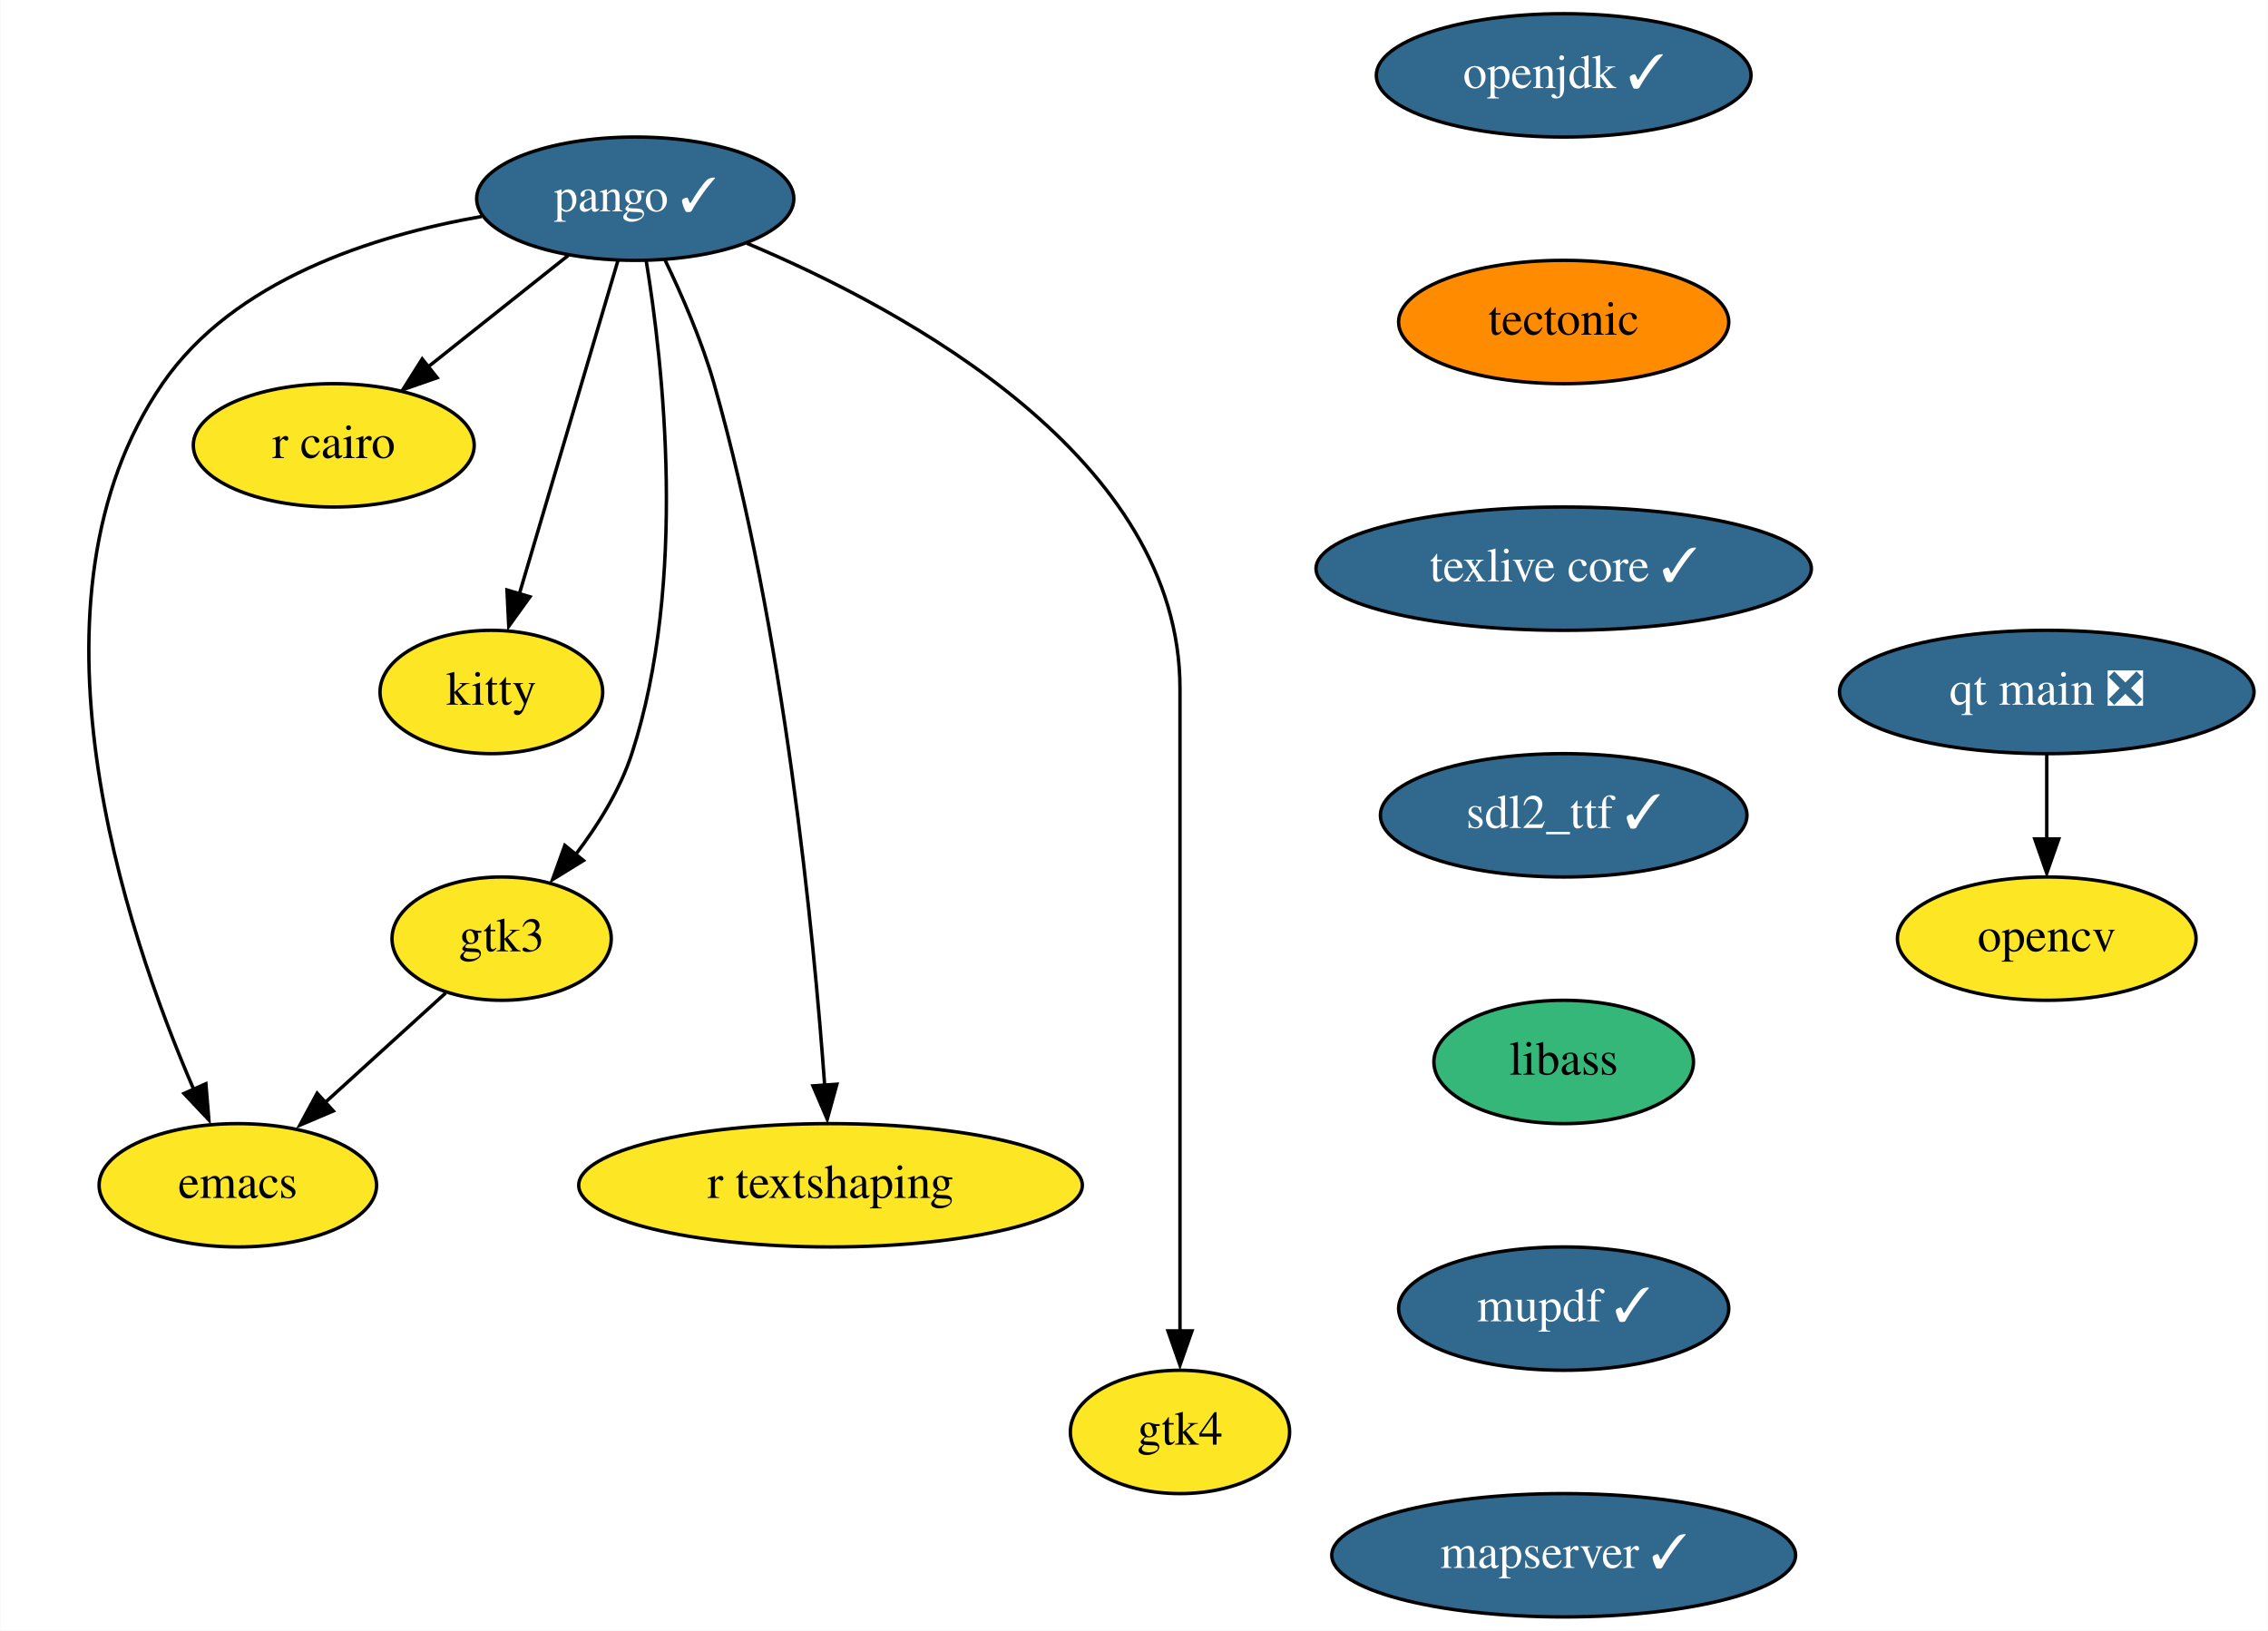
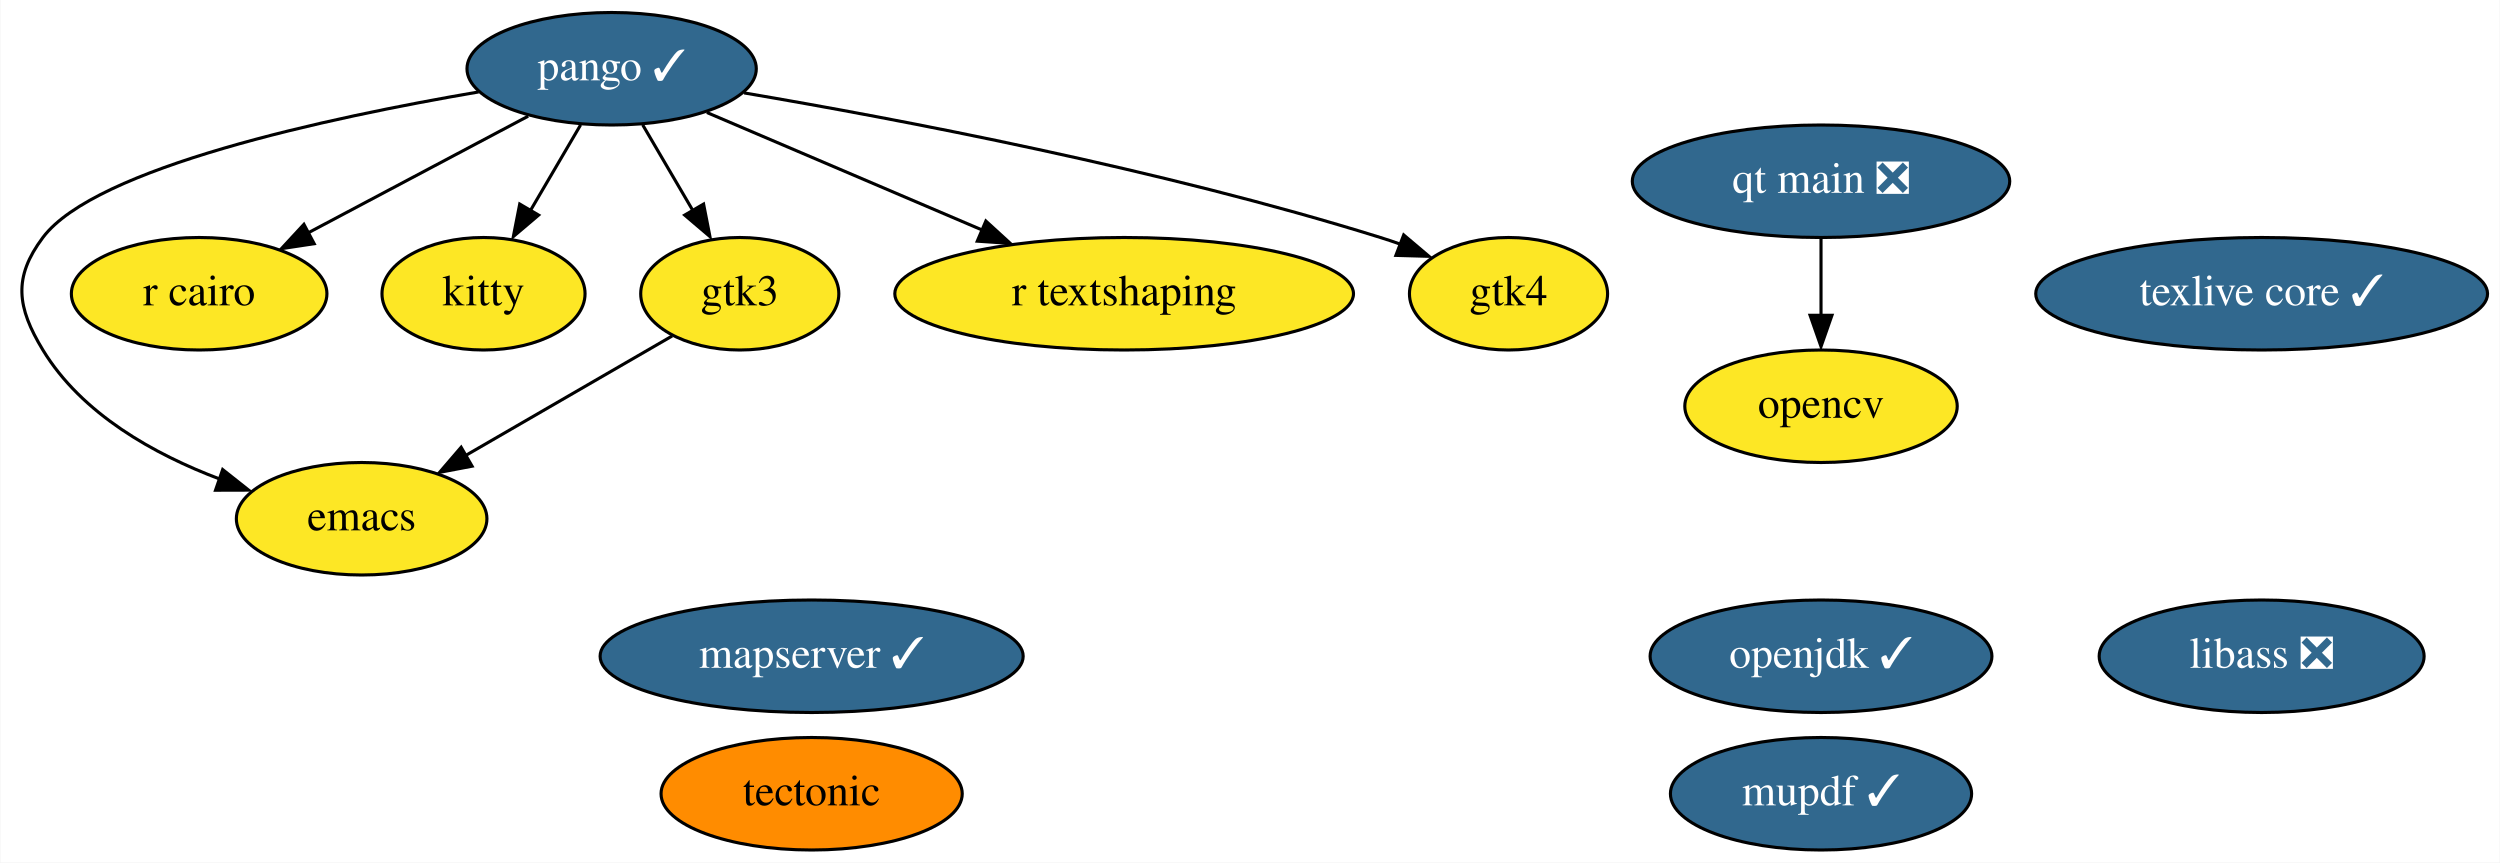
- <svg xmlns="http://www.w3.org/2000/svg" xmlns:xlink="http://www.w3.org/1999/xlink" width="662pt" height="476pt" viewBox="0.00 0.00 661.84 476.00">
-   <g id="graph0" class="graph" transform="scale(1 1) rotate(0) translate(4 472)">
-     <polygon fill="white" stroke="none" points="-4,4 -4,-472 657.84,-472 657.84,4 -4,4" />
+ <svg xmlns="http://www.w3.org/2000/svg" xmlns:xlink="http://www.w3.org/1999/xlink" width="800pt" height="276pt" viewBox="0.00 0.00 799.75 276.00">
+   <g id="graph0" class="graph" transform="scale(1 1) rotate(0) translate(4 272)">
+     <polygon fill="white" stroke="none" points="-4,4 -4,-272 795.75,-272 795.75,4 -4,4" />
    <g id="node1" class="node">
      <g id="a_node1">
        <a xlink:href="https://github.com/conda-forge/emacs-feedstock" xlink:title="emacs">
-           <ellipse fill="#fde725" stroke="black" cx="65.34" cy="-126" rx="40.5" ry="18" />
-           <text text-anchor="middle" x="65.34" y="-122.3" font-family="Times,serif" font-size="14.00">emacs</text>
+           <ellipse fill="#fde725" stroke="black" cx="111.6" cy="-106" rx="40.09" ry="18" />
+           <text text-anchor="middle" x="111.6" y="-102.3" font-family="Times,serif" font-size="14.00">emacs</text>
        </a>
      </g>
    </g>
    <g id="node2" class="node">
      <g id="a_node2">
        <a xlink:href="https://github.com/conda-forge/opencv-feedstock" xlink:title="opencv">
-           <ellipse fill="#fde725" stroke="black" cx="593.34" cy="-198" rx="43.59" ry="18" />
-           <text text-anchor="middle" x="593.34" y="-194.3" font-family="Times,serif" font-size="14.00">opencv</text>
+           <ellipse fill="#fde725" stroke="black" cx="578.6" cy="-142" rx="43.59" ry="18" />
+           <text text-anchor="middle" x="578.6" y="-138.3" font-family="Times,serif" font-size="14.00">opencv</text>
        </a>
      </g>
    </g>
    <g id="node3" class="node">
      <g id="a_node3">
        <a xlink:href="https://github.com/conda-forge/openjdk-feedstock/pull/117" xlink:title="openjdk ✓">
-           <ellipse fill="#31688e" stroke="black" cx="452.34" cy="-450" rx="54.69" ry="18" />
-           <text text-anchor="middle" x="452.34" y="-446.3" font-family="Times,serif" font-size="14.00" fill="white">openjdk ✓</text>
+           <ellipse fill="#31688e" stroke="black" cx="578.6" cy="-62" rx="54.69" ry="18" />
+           <text text-anchor="middle" x="578.6" y="-58.3" font-family="Times,serif" font-size="14.00" fill="white">openjdk ✓</text>
        </a>
      </g>
    </g>
    <g id="node4" class="node">
      <g id="a_node4">
-         <a xlink:href="https://github.com/conda-forge/tectonic-feedstock" xlink:title="tectonic">
-           <ellipse fill="#ff8c00" stroke="black" cx="452.34" cy="-378" rx="48.19" ry="18" />
-           <text text-anchor="middle" x="452.34" y="-374.3" font-family="Times,serif" font-size="14.00">tectonic</text>
+         <a xlink:href="https://github.com/conda-forge/pango-feedstock/pull/66" xlink:title="pango ✓">
+           <ellipse fill="#31688e" stroke="black" cx="191.6" cy="-250" rx="46.29" ry="18" />
+           <text text-anchor="middle" x="191.6" y="-246.3" font-family="Times,serif" font-size="14.00" fill="white">pango ✓</text>
        </a>
      </g>
    </g>
-     <g id="node11" class="node">
-       <g id="a_node11">
-         <a xlink:href="https://github.com/conda-forge/texlive-core-feedstock/pull/81" xlink:title="texlive core ✓">
-           <ellipse fill="#31688e" stroke="black" cx="452.34" cy="-306" rx="72.29" ry="18" />
-           <text text-anchor="middle" x="452.34" y="-302.3" font-family="Times,serif" font-size="14.00" fill="white">texlive core ✓</text>
+     <g id="edge4" class="edge">
+       <path fill="none" stroke="black" d="M149.04,-242.58C100.7,-234.31 26.34,-218.31 9.6,-196 0,-183.2 1.3,-173.68 9.6,-160 22.02,-139.55 45.18,-126.63 66.29,-118.67" />
+       <polygon fill="black" stroke="black" points="67.13,-121.74 75.44,-115.16 64.84,-115.13 67.13,-121.74" />
+     </g>
+     <g id="node5" class="node">
+       <g id="a_node5">
+         <a xlink:href="https://github.com/conda-forge/r-cairo-feedstock" xlink:title="r cairo">
+           <ellipse fill="#fde725" stroke="black" cx="59.6" cy="-178" rx="40.89" ry="18" />
+           <text text-anchor="middle" x="59.6" y="-174.3" font-family="Times,serif" font-size="14.00">r cairo</text>
        </a>
      </g>
    </g>
-     <g id="node5" class="node">
-       <g id="a_node5">
-         <a xlink:href="https://github.com/conda-forge/pango-feedstock/pull/66" xlink:title="pango ✓">
-           <ellipse fill="#31688e" stroke="black" cx="181.34" cy="-414" rx="46.29" ry="18" />
-           <text text-anchor="middle" x="181.34" y="-410.3" font-family="Times,serif" font-size="14.00" fill="white">pango ✓</text>
+     <g id="edge5" class="edge">
+       <path fill="none" stroke="black" d="M164.89,-234.83C144.64,-224.09 116.63,-209.24 94.59,-197.55" />
+       <polygon fill="black" stroke="black" points="96.41,-194.02 85.93,-192.43 93.13,-200.21 96.41,-194.02" />
+     </g>
+     <g id="node9" class="node">
+       <g id="a_node9">
+         <a xlink:href="https://github.com/conda-forge/kitty-feedstock" xlink:title="kitty">
+           <ellipse fill="#fde725" stroke="black" cx="150.6" cy="-178" rx="32.49" ry="18" />
+           <text text-anchor="middle" x="150.6" y="-174.3" font-family="Times,serif" font-size="14.00">kitty</text>
+         </a>
+       </g>
+     </g>
+     <g id="edge3" class="edge">
+       <path fill="none" stroke="black" d="M181.68,-232.05C176.87,-223.85 171,-213.83 165.66,-204.71" />
+       <polygon fill="black" stroke="black" points="168.23,-203.17 160.15,-196.31 162.19,-206.7 168.23,-203.17" />
+     </g>
+     <g id="node10" class="node">
+       <g id="a_node10">
+         <a xlink:href="https://github.com/conda-forge/gtk3-feedstock" xlink:title="gtk3">
+           <ellipse fill="#fde725" stroke="black" cx="232.6" cy="-178" rx="31.7" ry="18" />
+           <text text-anchor="middle" x="232.6" y="-174.3" font-family="Times,serif" font-size="14.00">gtk3</text>
+         </a>
+       </g>
+     </g>
+     <g id="edge1" class="edge">
+       <path fill="none" stroke="black" d="M201.53,-232.05C206.33,-223.85 212.2,-213.83 217.54,-204.71" />
+       <polygon fill="black" stroke="black" points="221.02,-206.7 223.05,-196.31 214.98,-203.17 221.02,-206.7" />
+     </g>
+     <g id="node12" class="node">
+       <g id="a_node12">
+         <a xlink:href="https://github.com/conda-forge/r-textshaping-feedstock" xlink:title="r textshaping">
+           <ellipse fill="#fde725" stroke="black" cx="355.6" cy="-178" rx="73.39" ry="18" />
+           <text text-anchor="middle" x="355.6" y="-174.3" font-family="Times,serif" font-size="14.00">r textshaping</text>
+         </a>
+       </g>
+     </g>
+     <g id="edge6" class="edge">
+       <path fill="none" stroke="black" d="M222.07,-236C246.82,-225.43 282.1,-210.37 310.18,-198.39" />
+       <polygon fill="black" stroke="black" points="311.35,-201.27 319.17,-194.12 308.6,-194.83 311.35,-201.27" />
+     </g>
+     <g id="node13" class="node">
+       <g id="a_node13">
+         <a xlink:href="https://github.com/conda-forge/gtk4-feedstock" xlink:title="gtk4">
+           <ellipse fill="#fde725" stroke="black" cx="478.6" cy="-178" rx="31.7" ry="18" />
+           <text text-anchor="middle" x="478.6" y="-174.3" font-family="Times,serif" font-size="14.00">gtk4</text>
        </a>
      </g>
    </g>
    <g id="edge2" class="edge">
-       <path fill="none" stroke="black" d="M136.56,-408.82C104.75,-403.24 64.12,-390.25 43.34,-360 0,-296.93 32.33,-200.56 52.45,-154.01" />
-       <polygon fill="black" stroke="black" points="56.01,-155.64 56.89,-145.08 49.62,-152.79 56.01,-155.64" />
+       <path fill="none" stroke="black" d="M233.99,-242.27C283.49,-233.86 367.54,-217.87 437.6,-196 439.73,-195.34 441.9,-194.61 444.07,-193.83" />
+       <polygon fill="black" stroke="black" points="445.06,-196.82 453.15,-189.98 442.56,-190.28 445.06,-196.82" />
    </g>
    <g id="node6" class="node">
      <g id="a_node6">
-         <a xlink:href="https://github.com/conda-forge/r-cairo-feedstock" xlink:title="r cairo">
-           <ellipse fill="#fde725" stroke="black" cx="93.34" cy="-342" rx="41" ry="18" />
-           <text text-anchor="middle" x="93.34" y="-338.3" font-family="Times,serif" font-size="14.00">r cairo</text>
+         <a xlink:href="https://github.com/conda-forge/tectonic-feedstock" xlink:title="tectonic">
+           <ellipse fill="#ff8c00" stroke="black" cx="255.6" cy="-18" rx="48.19" ry="18" />
+           <text text-anchor="middle" x="255.6" y="-14.3" font-family="Times,serif" font-size="14.00">tectonic</text>
        </a>
      </g>
    </g>
-     <g id="edge3" class="edge">
-       <path fill="none" stroke="black" d="M161.81,-397.46C149.76,-387.88 134.13,-375.45 120.84,-364.88" />
-       <polygon fill="black" stroke="black" points="123.51,-361.74 113.51,-358.25 119.16,-367.22 123.51,-361.74" />
-     </g>
    <g id="node7" class="node">
      <g id="a_node7">
-         <a xlink:href="https://github.com/conda-forge/kitty-feedstock" xlink:title="kitty">
-           <ellipse fill="#fde725" stroke="black" cx="139.34" cy="-270" rx="32.5" ry="18" />
-           <text text-anchor="middle" x="139.34" y="-266.3" font-family="Times,serif" font-size="14.00">kitty</text>
+         <a xlink:href="https://github.com/conda-forge/texlive-core-feedstock/pull/81" xlink:title="texlive core ✓">
+           <ellipse fill="#31688e" stroke="black" cx="719.6" cy="-178" rx="72.29" ry="18" />
+           <text text-anchor="middle" x="719.6" y="-174.3" font-family="Times,serif" font-size="14.00" fill="white">texlive core ✓</text>
        </a>
      </g>
    </g>
-     <g id="edge4" class="edge">
-       <path fill="none" stroke="black" d="M176.27,-395.87C169.11,-371.67 155.96,-327.21 147.44,-298.39" />
-       <polygon fill="black" stroke="black" points="150.61,-297.79 144.42,-289.19 143.9,-299.77 150.61,-297.79" />
-     </g>
    <g id="node8" class="node">
      <g id="a_node8">
-         <a xlink:href="https://github.com/conda-forge/gtk3-feedstock" xlink:title="gtk3">
-           <ellipse fill="#fde725" stroke="black" cx="142.34" cy="-198" rx="32" ry="18" />
-           <text text-anchor="middle" x="142.34" y="-194.3" font-family="Times,serif" font-size="14.00">gtk3</text>
-         </a>
-       </g>
-     </g>
-     <g id="edge5" class="edge">
-       <path fill="none" stroke="black" d="M184.52,-396.01C189.43,-366.05 196.66,-302.24 180.34,-252 176.91,-241.45 170.54,-231.21 163.98,-222.59" />
-       <polygon fill="black" stroke="black" points="166.22,-220.8 157.2,-215.25 160.79,-225.22 166.22,-220.8" />
-     </g>
-     <g id="node9" class="node">
-       <g id="a_node9">
-         <a xlink:href="https://github.com/conda-forge/r-textshaping-feedstock" xlink:title="r textshaping">
-           <ellipse fill="#fde725" stroke="black" cx="238.34" cy="-126" rx="73.5" ry="18" />
-           <text text-anchor="middle" x="238.34" y="-122.3" font-family="Times,serif" font-size="14.00">r textshaping</text>
-         </a>
-       </g>
-     </g>
-     <g id="edge6" class="edge">
-       <path fill="none" stroke="black" d="M189.97,-396.24C194.89,-386.01 200.77,-372.54 204.34,-360 224.87,-287.81 233.44,-199.33 236.64,-155.05" />
-       <polygon fill="black" stroke="black" points="240.19,-155.5 237.38,-145.28 233.21,-155.02 240.19,-155.5" />
-     </g>
-     <g id="node10" class="node">
-       <g id="a_node10">
-         <a xlink:href="https://github.com/conda-forge/gtk4-feedstock" xlink:title="gtk4">
-           <ellipse fill="#fde725" stroke="black" cx="340.34" cy="-54" rx="32" ry="18" />
-           <text text-anchor="middle" x="340.34" y="-50.3" font-family="Times,serif" font-size="14.00">gtk4</text>
+         <a xlink:href="https://github.com/conda-forge/libass-feedstock/pull/18" xlink:title="libass ❎">
+           <ellipse fill="#31688e" stroke="black" cx="719.6" cy="-62" rx="51.99" ry="18" />
+           <text text-anchor="middle" x="719.6" y="-58.3" font-family="Times,serif" font-size="14.00" fill="white">libass ❎</text>
        </a>
      </g>
    </g>
    <g id="edge7" class="edge">
-       <path fill="none" stroke="black" d="M213.9,-400.99C260.41,-381.47 340.34,-338.17 340.34,-271 340.34,-271 340.34,-271 340.34,-197 340.34,-157.57 340.34,-111.97 340.34,-83.31" />
-       <polygon fill="black" stroke="black" points="343.84,-83.49 340.34,-73.49 336.84,-83.49 343.84,-83.49" />
+       <path fill="none" stroke="black" d="M210.97,-164.49C192.58,-153.85 165.88,-138.4 144.78,-126.19" />
+       <polygon fill="black" stroke="black" points="146.94,-122.82 136.54,-120.85 143.44,-128.88 146.94,-122.82" />
    </g>
-     <g id="edge8" class="edge">
-       <path fill="none" stroke="black" d="M126.01,-182.15C115.71,-172.79 102.19,-160.5 90.53,-149.9" />
-       <polygon fill="black" stroke="black" points="93.2,-147.69 83.44,-143.55 88.49,-152.87 93.2,-147.69" />
-     </g>
-     <g id="node12" class="node">
-       <g id="a_node12">
-         <a xlink:href="https://github.com/conda-forge/sdl2_ttf-feedstock/pull/15" xlink:title="sdl2_ttf ✓">
-           <ellipse fill="#31688e" stroke="black" cx="452.34" cy="-234" rx="53.5" ry="18" />
-           <text text-anchor="middle" x="452.34" y="-230.3" font-family="Times,serif" font-size="14.00" fill="white">sdl2_ttf ✓</text>
-         </a>
-       </g>
-     </g>
-     <g id="node13" class="node">
-       <g id="a_node13">
-         <a xlink:href="https://github.com/conda-forge/libass-feedstock" xlink:title="libass">
-           <ellipse fill="#35b779" stroke="black" cx="452.34" cy="-162" rx="37.89" ry="18" />
-           <text text-anchor="middle" x="452.34" y="-158.3" font-family="Times,serif" font-size="14.00">libass</text>
+     <g id="node11" class="node">
+       <g id="a_node11">
+         <a xlink:href="https://github.com/conda-forge/mupdf-feedstock/pull/26" xlink:title="mupdf ✓">
+           <ellipse fill="#31688e" stroke="black" cx="578.6" cy="-18" rx="48.19" ry="18" />
+           <text text-anchor="middle" x="578.6" y="-14.3" font-family="Times,serif" font-size="14.00" fill="white">mupdf ✓</text>
        </a>
      </g>
    </g>
    <g id="node14" class="node">
      <g id="a_node14">
-         <a xlink:href="https://github.com/conda-forge/mupdf-feedstock/pull/26" xlink:title="mupdf ✓">
-           <ellipse fill="#31688e" stroke="black" cx="452.34" cy="-90" rx="48.19" ry="18" />
-           <text text-anchor="middle" x="452.34" y="-86.3" font-family="Times,serif" font-size="14.00" fill="white">mupdf ✓</text>
+         <a xlink:href="https://github.com/conda-forge/qt-main-feedstock/pull/152" xlink:title="qt main ❎">
+           <ellipse fill="#31688e" stroke="black" cx="578.6" cy="-214" rx="60.39" ry="18" />
+           <text text-anchor="middle" x="578.6" y="-210.3" font-family="Times,serif" font-size="14.00" fill="white">qt main ❎</text>
        </a>
      </g>
+     </g>
+     <g id="edge8" class="edge">
+       <path fill="none" stroke="black" d="M578.6,-195.7C578.6,-188.24 578.6,-179.32 578.6,-170.97" />
+       <polygon fill="black" stroke="black" points="582.1,-171.1 578.6,-161.1 575.1,-171.1 582.1,-171.1" />
    </g>
    <g id="node15" class="node">
      <g id="a_node15">
        <a xlink:href="https://github.com/conda-forge/mapserver-feedstock/pull/27" xlink:title="mapserver ✓">
-           <ellipse fill="#31688e" stroke="black" cx="452.34" cy="-18" rx="67.69" ry="18" />
-           <text text-anchor="middle" x="452.34" y="-14.3" font-family="Times,serif" font-size="14.00" fill="white">mapserver ✓</text>
+           <ellipse fill="#31688e" stroke="black" cx="255.6" cy="-62" rx="67.69" ry="18" />
+           <text text-anchor="middle" x="255.6" y="-58.3" font-family="Times,serif" font-size="14.00" fill="white">mapserver ✓</text>
        </a>
      </g>
    </g>
-     <g id="node16" class="node">
-       <g id="a_node16">
-         <a xlink:href="https://github.com/conda-forge/qt-main-feedstock/pull/152" xlink:title="qt main ❎">
-           <ellipse fill="#31688e" stroke="black" cx="593.34" cy="-270" rx="60.5" ry="18" />
-           <text text-anchor="middle" x="593.34" y="-266.3" font-family="Times,serif" font-size="14.00" fill="white">qt main ❎</text>
-         </a>
-       </g>
-     </g>
-     <g id="edge14" class="edge">
-       <path fill="none" stroke="black" d="M593.34,-251.7C593.34,-244.24 593.34,-235.32 593.34,-226.97" />
-       <polygon fill="black" stroke="black" points="596.84,-227.1 593.34,-217.1 589.84,-227.1 596.84,-227.1" />
-     </g>
  </g>
</svg>
